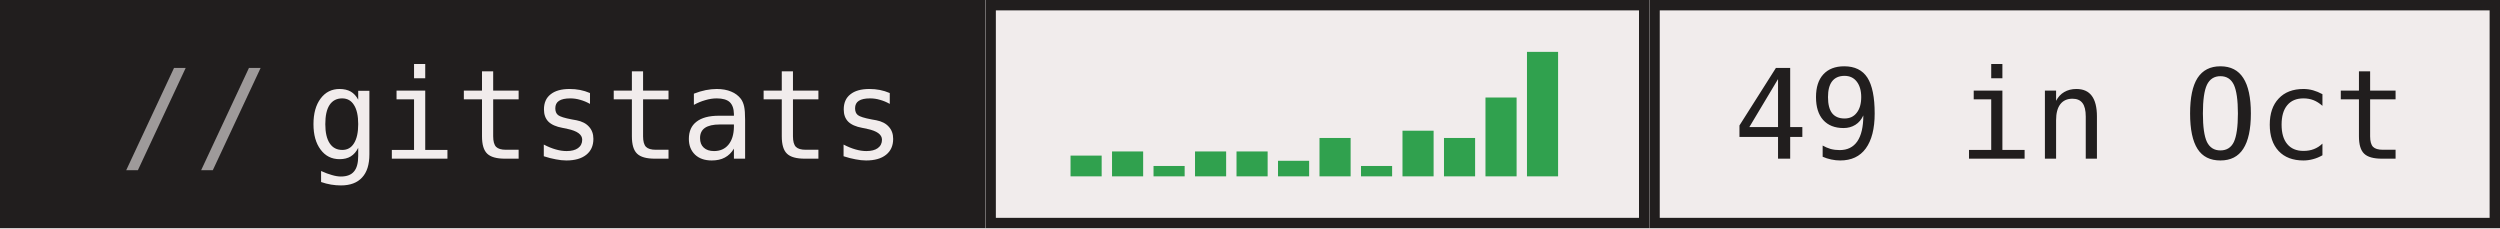
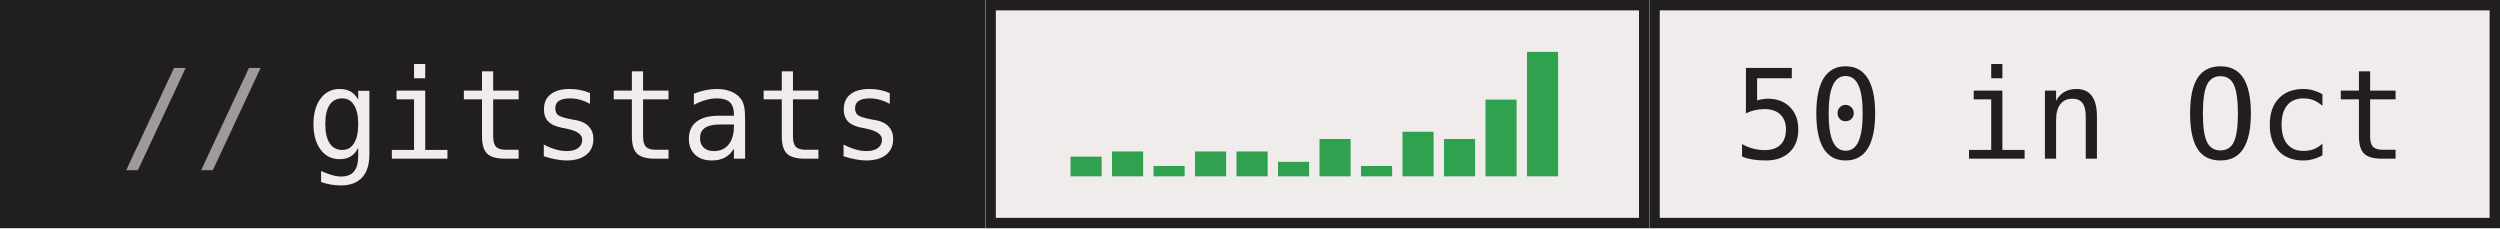
- <svg xmlns="http://www.w3.org/2000/svg" width="241" height="22" role="img" aria-label="gitstats: 49 in Oct">
+ <svg xmlns="http://www.w3.org/2000/svg" width="241" height="22" role="img" aria-label="gitstats: 50 in Oct">
  <g>
    <rect x="0" width="95" height="22" fill="#211e1e" />
    <rect x="95" width="64" height="22" fill="#f1ecec" />
    <rect x="95.5" y="0.5" width="63" height="21" fill="none" stroke="#211e1e" />
    <rect x="159" width="82" height="22" fill="#f1ecec" />
    <rect x="159.5" y="0.5" width="81" height="21" fill="none" stroke="#211e1e" />
  </g>
-   <rect x="103.2" y="15.0" width="3" height="2.0" fill="#30a14e" />
+   <rect x="103.2" y="15.1" width="3" height="1.9" fill="#30a14e" />
  <rect x="107.2" y="14.6" width="3" height="2.4" fill="#30a14e" />
  <rect x="111.2" y="16.0" width="3" height="1.0" fill="#30a14e" />
  <rect x="115.2" y="14.6" width="3" height="2.4" fill="#30a14e" />
  <rect x="119.2" y="14.6" width="3" height="2.4" fill="#30a14e" />
-   <rect x="123.2" y="15.5" width="3" height="1.5" fill="#30a14e" />
-   <rect x="127.2" y="13.3" width="3" height="3.7" fill="#30a14e" />
+   <rect x="123.2" y="15.6" width="3" height="1.4" fill="#30a14e" />
+   <rect x="127.2" y="13.4" width="3" height="3.6" fill="#30a14e" />
  <rect x="131.2" y="16.0" width="3" height="1.0" fill="#30a14e" />
-   <rect x="135.2" y="12.6" width="3" height="4.4" fill="#30a14e" />
-   <rect x="139.2" y="13.3" width="3" height="3.7" fill="#30a14e" />
-   <rect x="143.2" y="9.4" width="3" height="7.6" fill="#30a14e" />
+   <rect x="135.2" y="12.7" width="3" height="4.3" fill="#30a14e" />
+   <rect x="139.2" y="13.4" width="3" height="3.6" fill="#30a14e" />
+   <rect x="143.2" y="9.6" width="3" height="7.4" fill="#30a14e" />
  <rect x="147.2" y="5.0" width="3" height="12.0" fill="#30a14e" />
  <g text-anchor="middle" font-family="IBM Plex Mono,JetBrains Mono,ui-monospace,SFMono-Regular,Menlo,Consolas,monospace" font-size="12" text-rendering="geometricPrecision">
    <text x="58.4" y="15.3" fill="#f1ecec" textLength="57.6">gitstats</text>
-     <text x="199.6" y="15.3" fill="#211e1e" textLength="64.8">49 in Oct</text>
+     <text x="199.6" y="15.3" fill="#211e1e" textLength="64.8">50 in Oct</text>
    <text x="18.8" y="15.3" fill="#9e9a9a">//</text>
  </g>
</svg>
